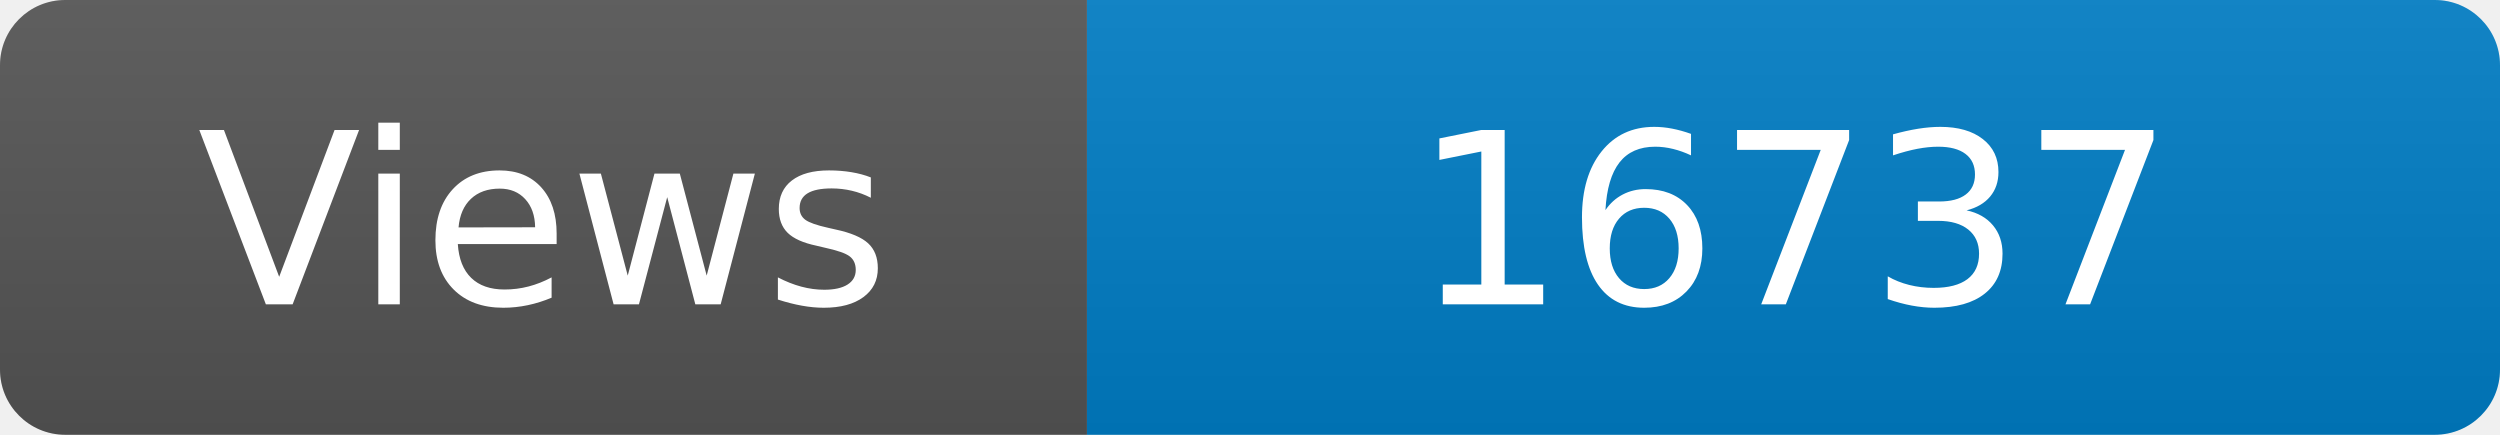
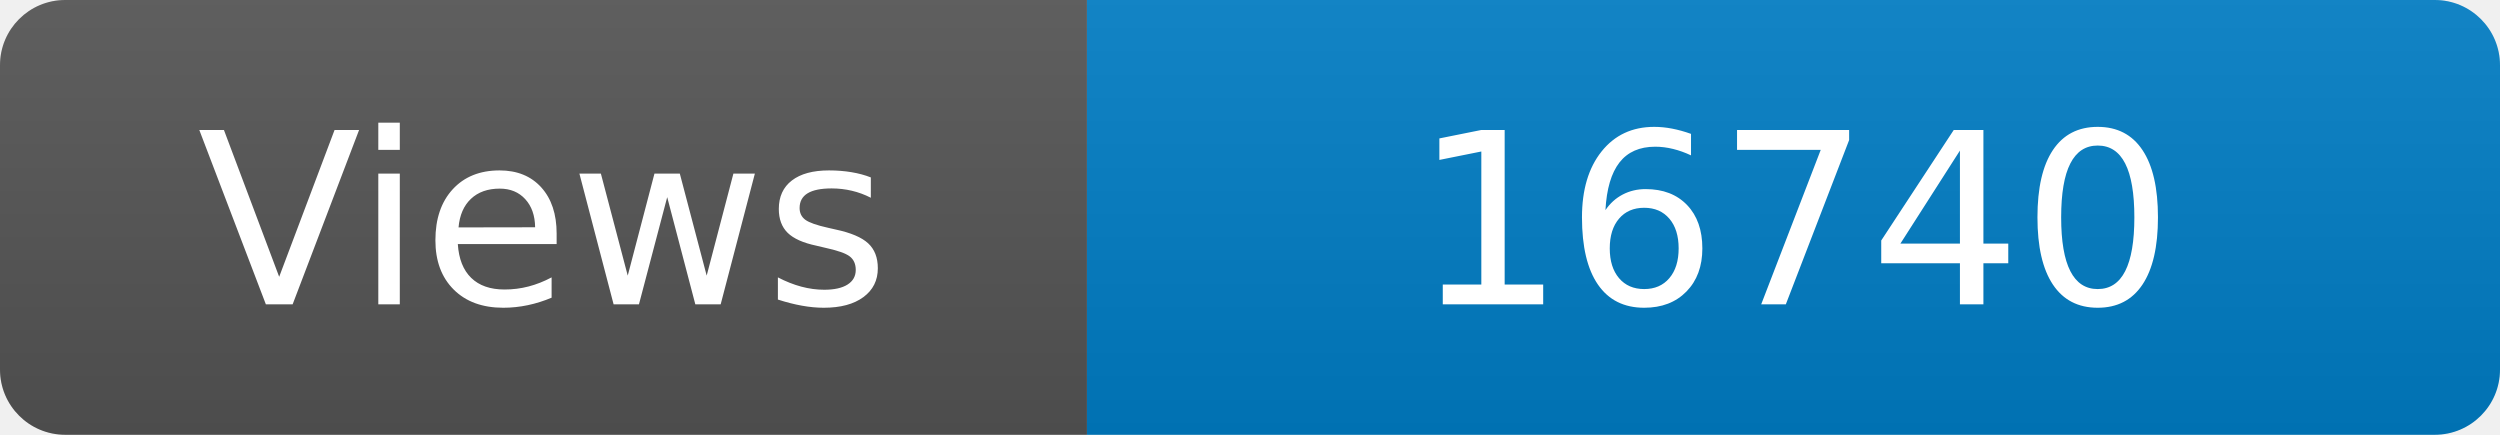
<svg xmlns="http://www.w3.org/2000/svg" width="115" height="20" role="img" aria-label="Maintained?: yes">
  <linearGradient id="s" x2="0" y2="100%">
    <stop offset="0" stop-color="#bbb" stop-opacity=".1" />
    <stop offset="1" stop-opacity=".1" />
  </linearGradient>
  <clipPath id="r">
    <rect width="115" height="20" rx="3" fill="#fff" />
  </clipPath>
  <g clip-path="url(#r)">
    <rect width="50" height="20" fill="#555" />
    <rect x="50" width="160" height="20" fill="#007ec6" />
    <rect width="115" height="20" fill="url(#s)" />
  </g>
  <g fill="#fff" text-anchor="middle" font-family="Verdana,Geneva,DejaVu Sans,sans-serif" font-size="110">
    <text x="250" y="140" transform="scale(.1)" fill="#fff">Views</text>
-     <text x="825" y="140" transform="scale(.1)" fill="#fff">16737</text>
+     <text x="825" y="140" transform="scale(.1)" fill="#fff">16740</text>
  </g>
</svg>
